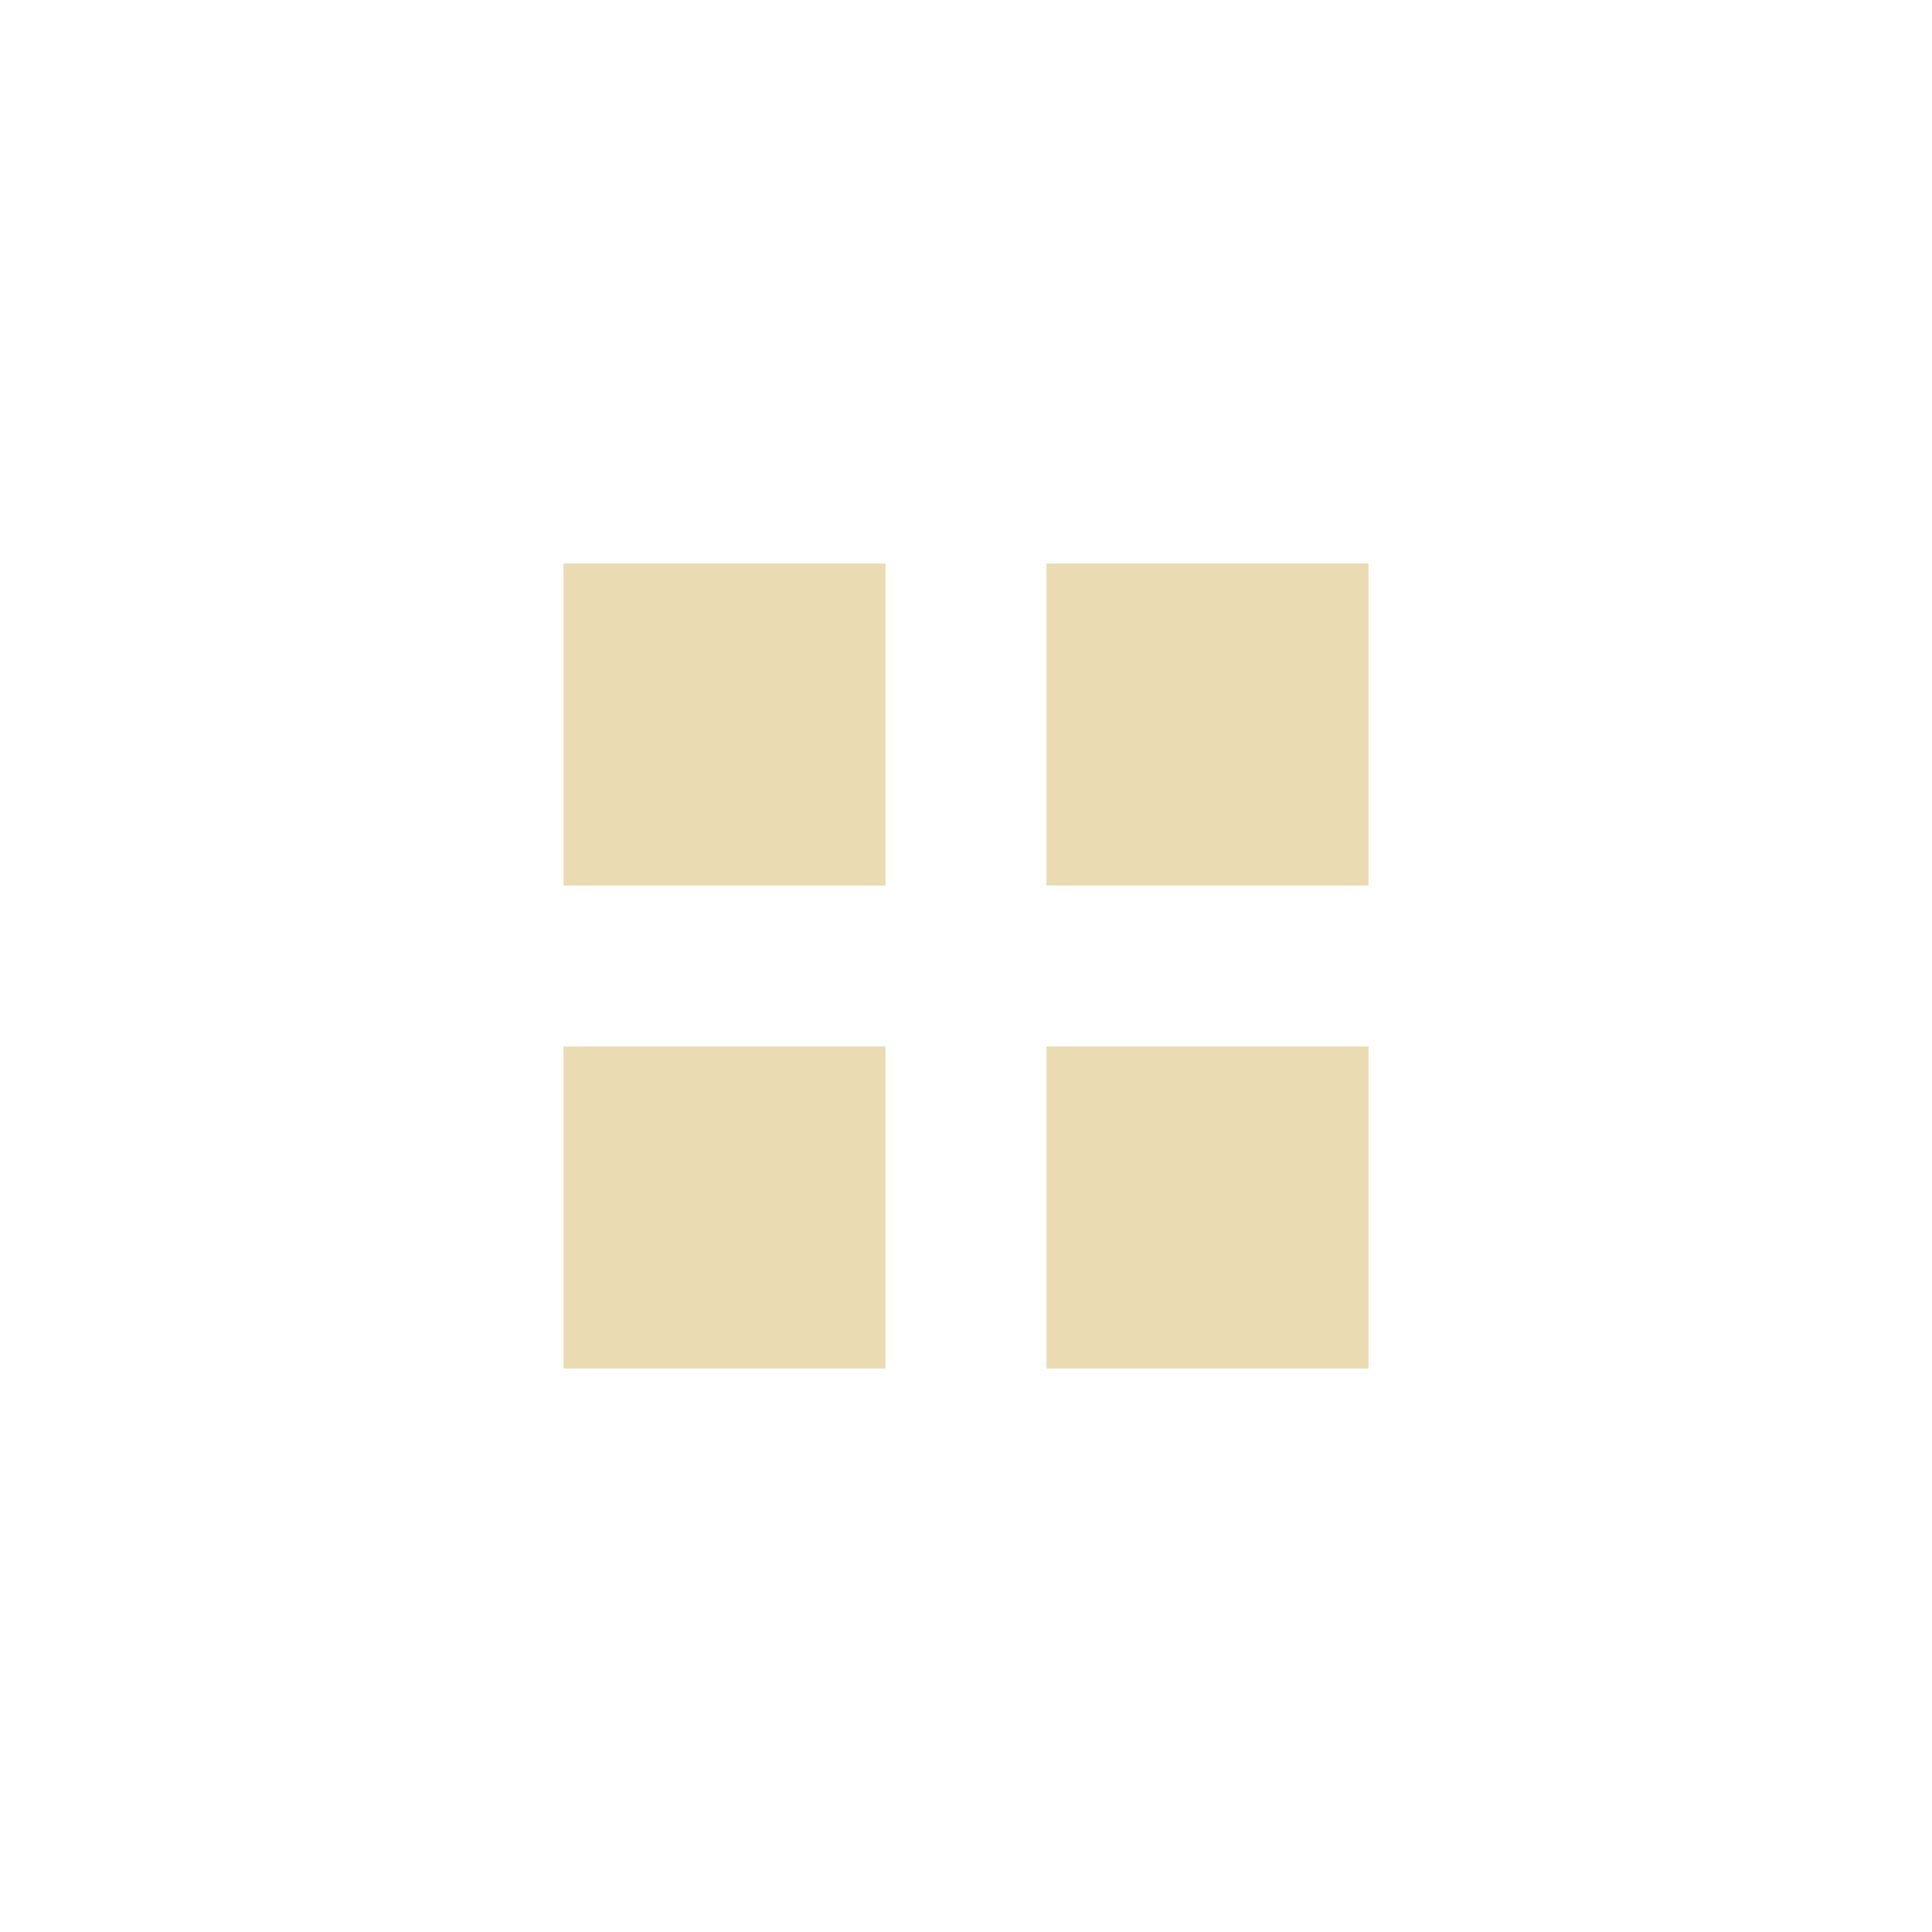
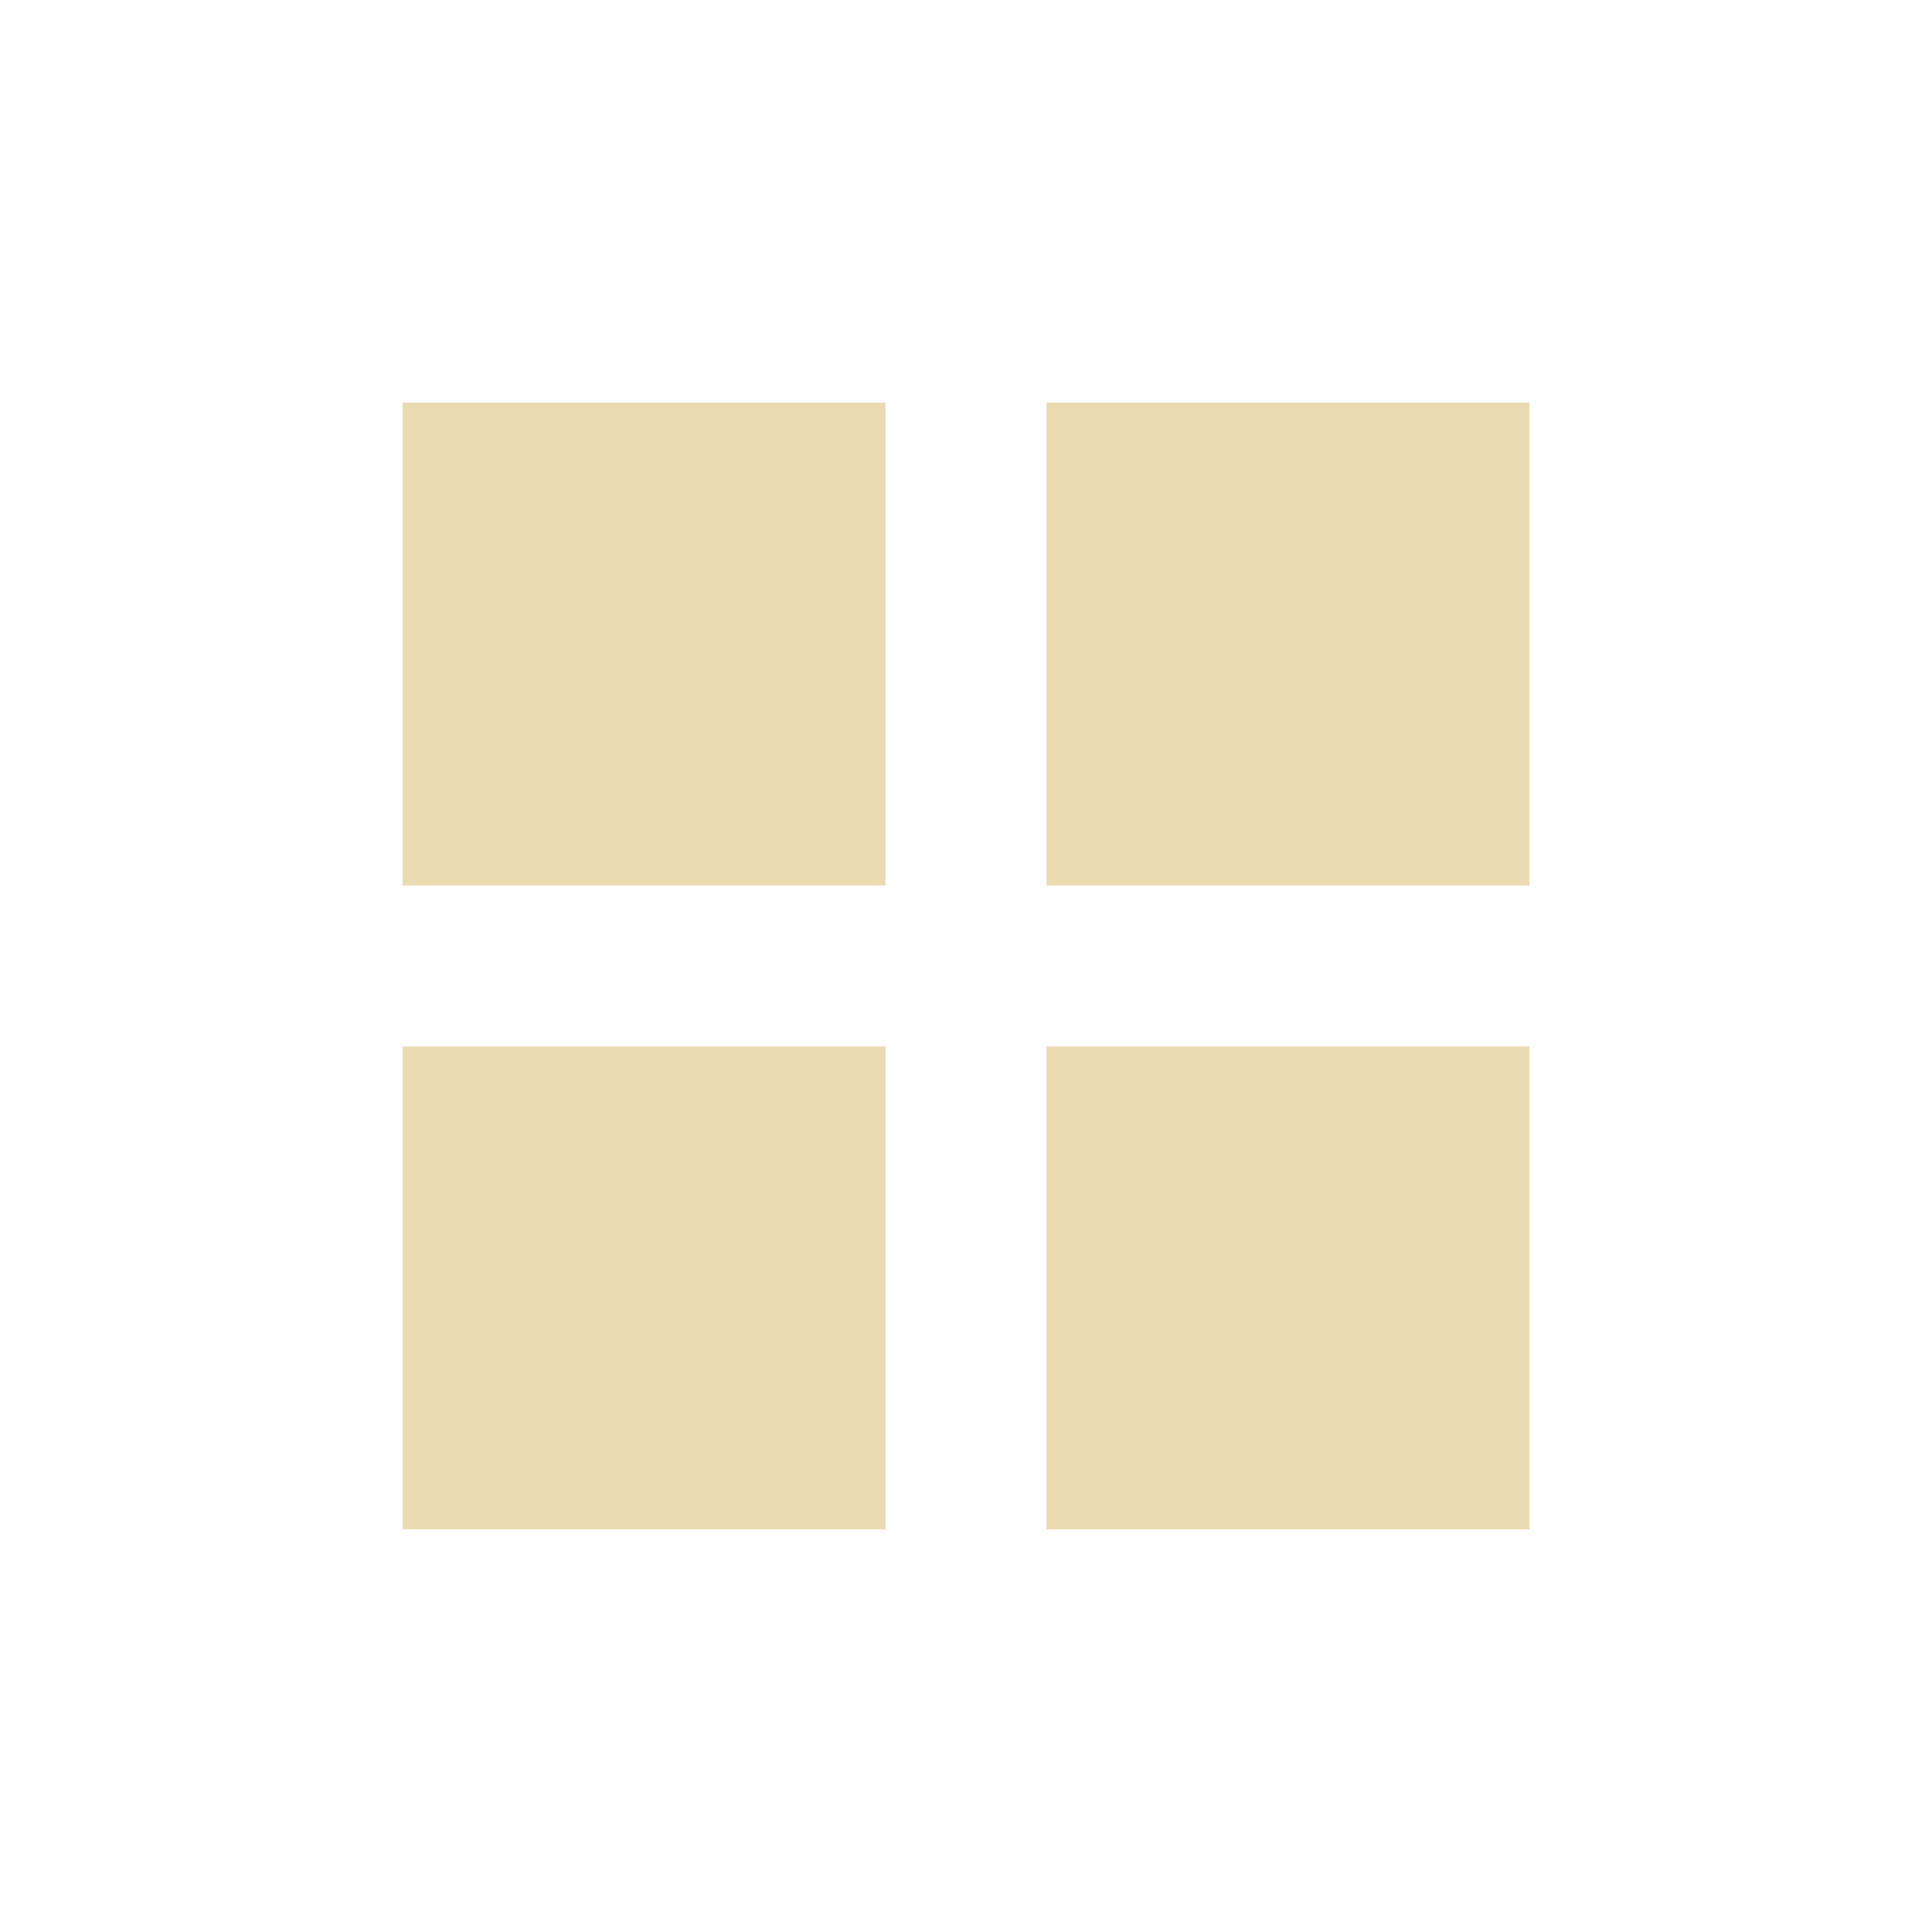
- <svg xmlns="http://www.w3.org/2000/svg" width="24" height="24" viewBox="0 0 24 24">
+ <svg xmlns="http://www.w3.org/2000/svg" width="24" height="24" version="1.1" viewBox="0 0 24 24">
  <defs>
-     <style id="current-color-scheme" type="text/css">
-    .ColorScheme-Text { color:#ebdbb2; } .ColorScheme-Highlight { color:#458588; }
-   </style>
+     <style type="text/css">.ColorScheme-Text { color:#ebdbb2; } .ColorScheme-Highlight { color:#458588; }</style>
  </defs>
-   <path style="fill:currentColor" class="ColorScheme-Text" d="M 3 3 L 3 7 L 7 7 L 7 3 L 3 3 z M 9 3 L 9 7 L 13 7 L 13 3 L 9 3 z M 3 9 L 3 13 L 7 13 L 7 9 L 3 9 z M 9 9 L 9 13 L 13 13 L 13 9 L 9 9 z" transform="translate(4 4)" />
+   <path class="ColorScheme-Text" d="m5 5v6h6v-6zm8 0v6h6v-6zm-8 8v6h6v-6zm8 0v6h6v-6z" fill="currentColor" stroke-width="1.4" />
</svg>
